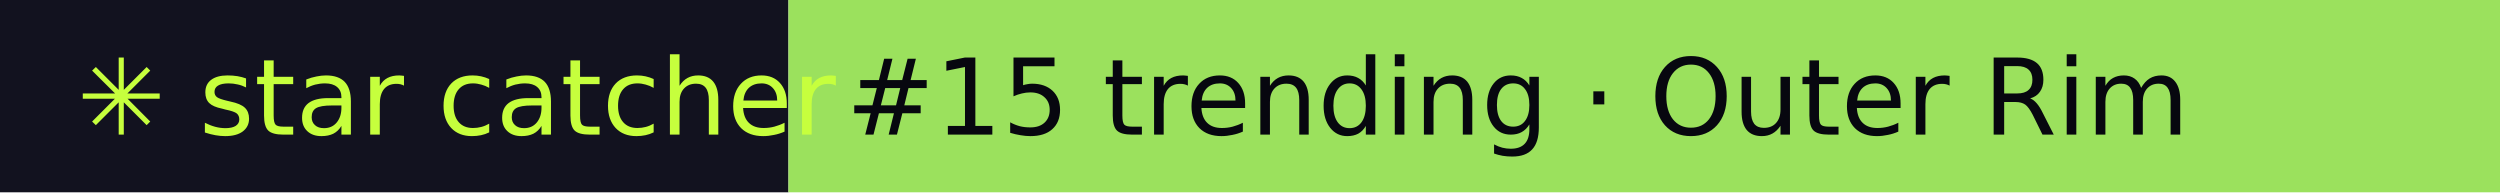
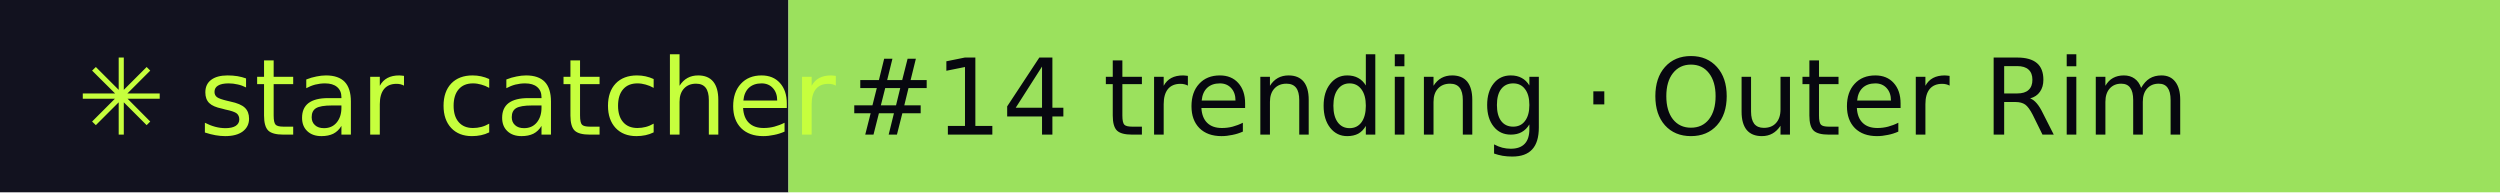
- <svg xmlns="http://www.w3.org/2000/svg" width="260" height="20" role="img" aria-label="star catcher: #15 trending · Outer Rim">
+ <svg xmlns="http://www.w3.org/2000/svg" width="260" height="20" role="img" aria-label="star catcher: #14 trending · Outer Rim">
  <rect width="82" height="20" fill="#12121F" />
  <rect x="82" width="178" height="20" fill="#9BE15D" />
  <g font-family="Verdana,DejaVu Sans,sans-serif" font-size="11">
    <text x="8" y="14" fill="#C6FF3D">✳ star catcher</text>
-     <text x="88" y="14" fill="#07070F">#15 trending · Outer Rim</text>
+     <text x="88" y="14" fill="#07070F">#14 trending · Outer Rim</text>
  </g>
</svg>
